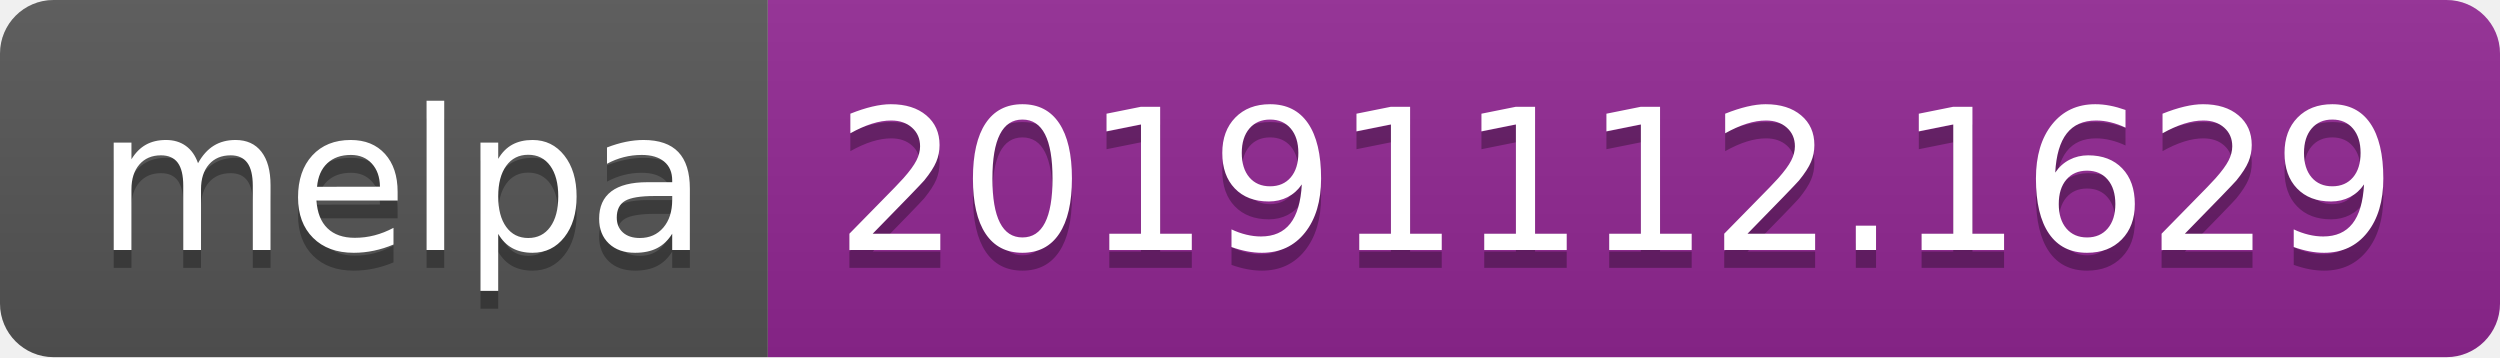
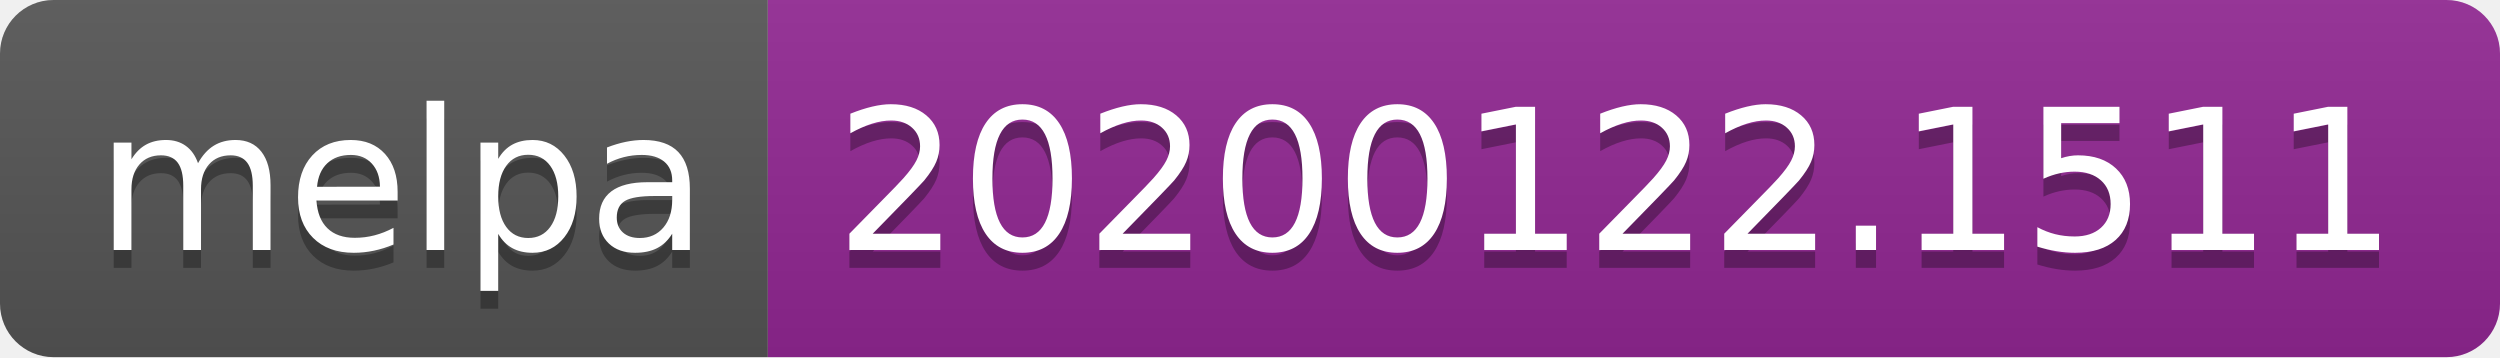
<svg xmlns="http://www.w3.org/2000/svg" width="140" height="20">
  <linearGradient id="b" x2="0" y2="100%">
    <stop offset="0" stop-color="#bbb" stop-opacity=".1" />
    <stop offset="1" stop-opacity=".1" />
  </linearGradient>
  <clipPath id="a">
    <rect width="140" height="20" rx="3" fill="#fff" />
  </clipPath>
  <g clip-path="url(#a)">
    <path fill="#555" d="M0 0h43v20H0z" />
    <path fill="#922793" d="M43 0h97v20H43z" />
    <path fill="url(#b)" d="M0 0h140v20H0z" />
  </g>
  <g fill="#fff" text-anchor="middle" font-family="DejaVu Sans,Verdana,Geneva,sans-serif" font-size="110">
    <text x="225" y="150" fill="#010101" fill-opacity=".3" transform="scale(.1)" textLength="330">melpa</text>
    <text x="225" y="140" transform="scale(.1)" textLength="330">melpa</text>
-     <text x="905" y="150" fill="#010101" fill-opacity=".3" transform="scale(.1)" textLength="870">20191112.1629</text>
-     <text x="905" y="140" transform="scale(.1)" textLength="870">20191112.1629</text>
+     <text x="905" y="150" fill="#010101" fill-opacity=".3" transform="scale(.1)" textLength="870">20200122.1511</text>
+     <text x="905" y="140" transform="scale(.1)" textLength="870">20200122.1511</text>
  </g>
</svg>
